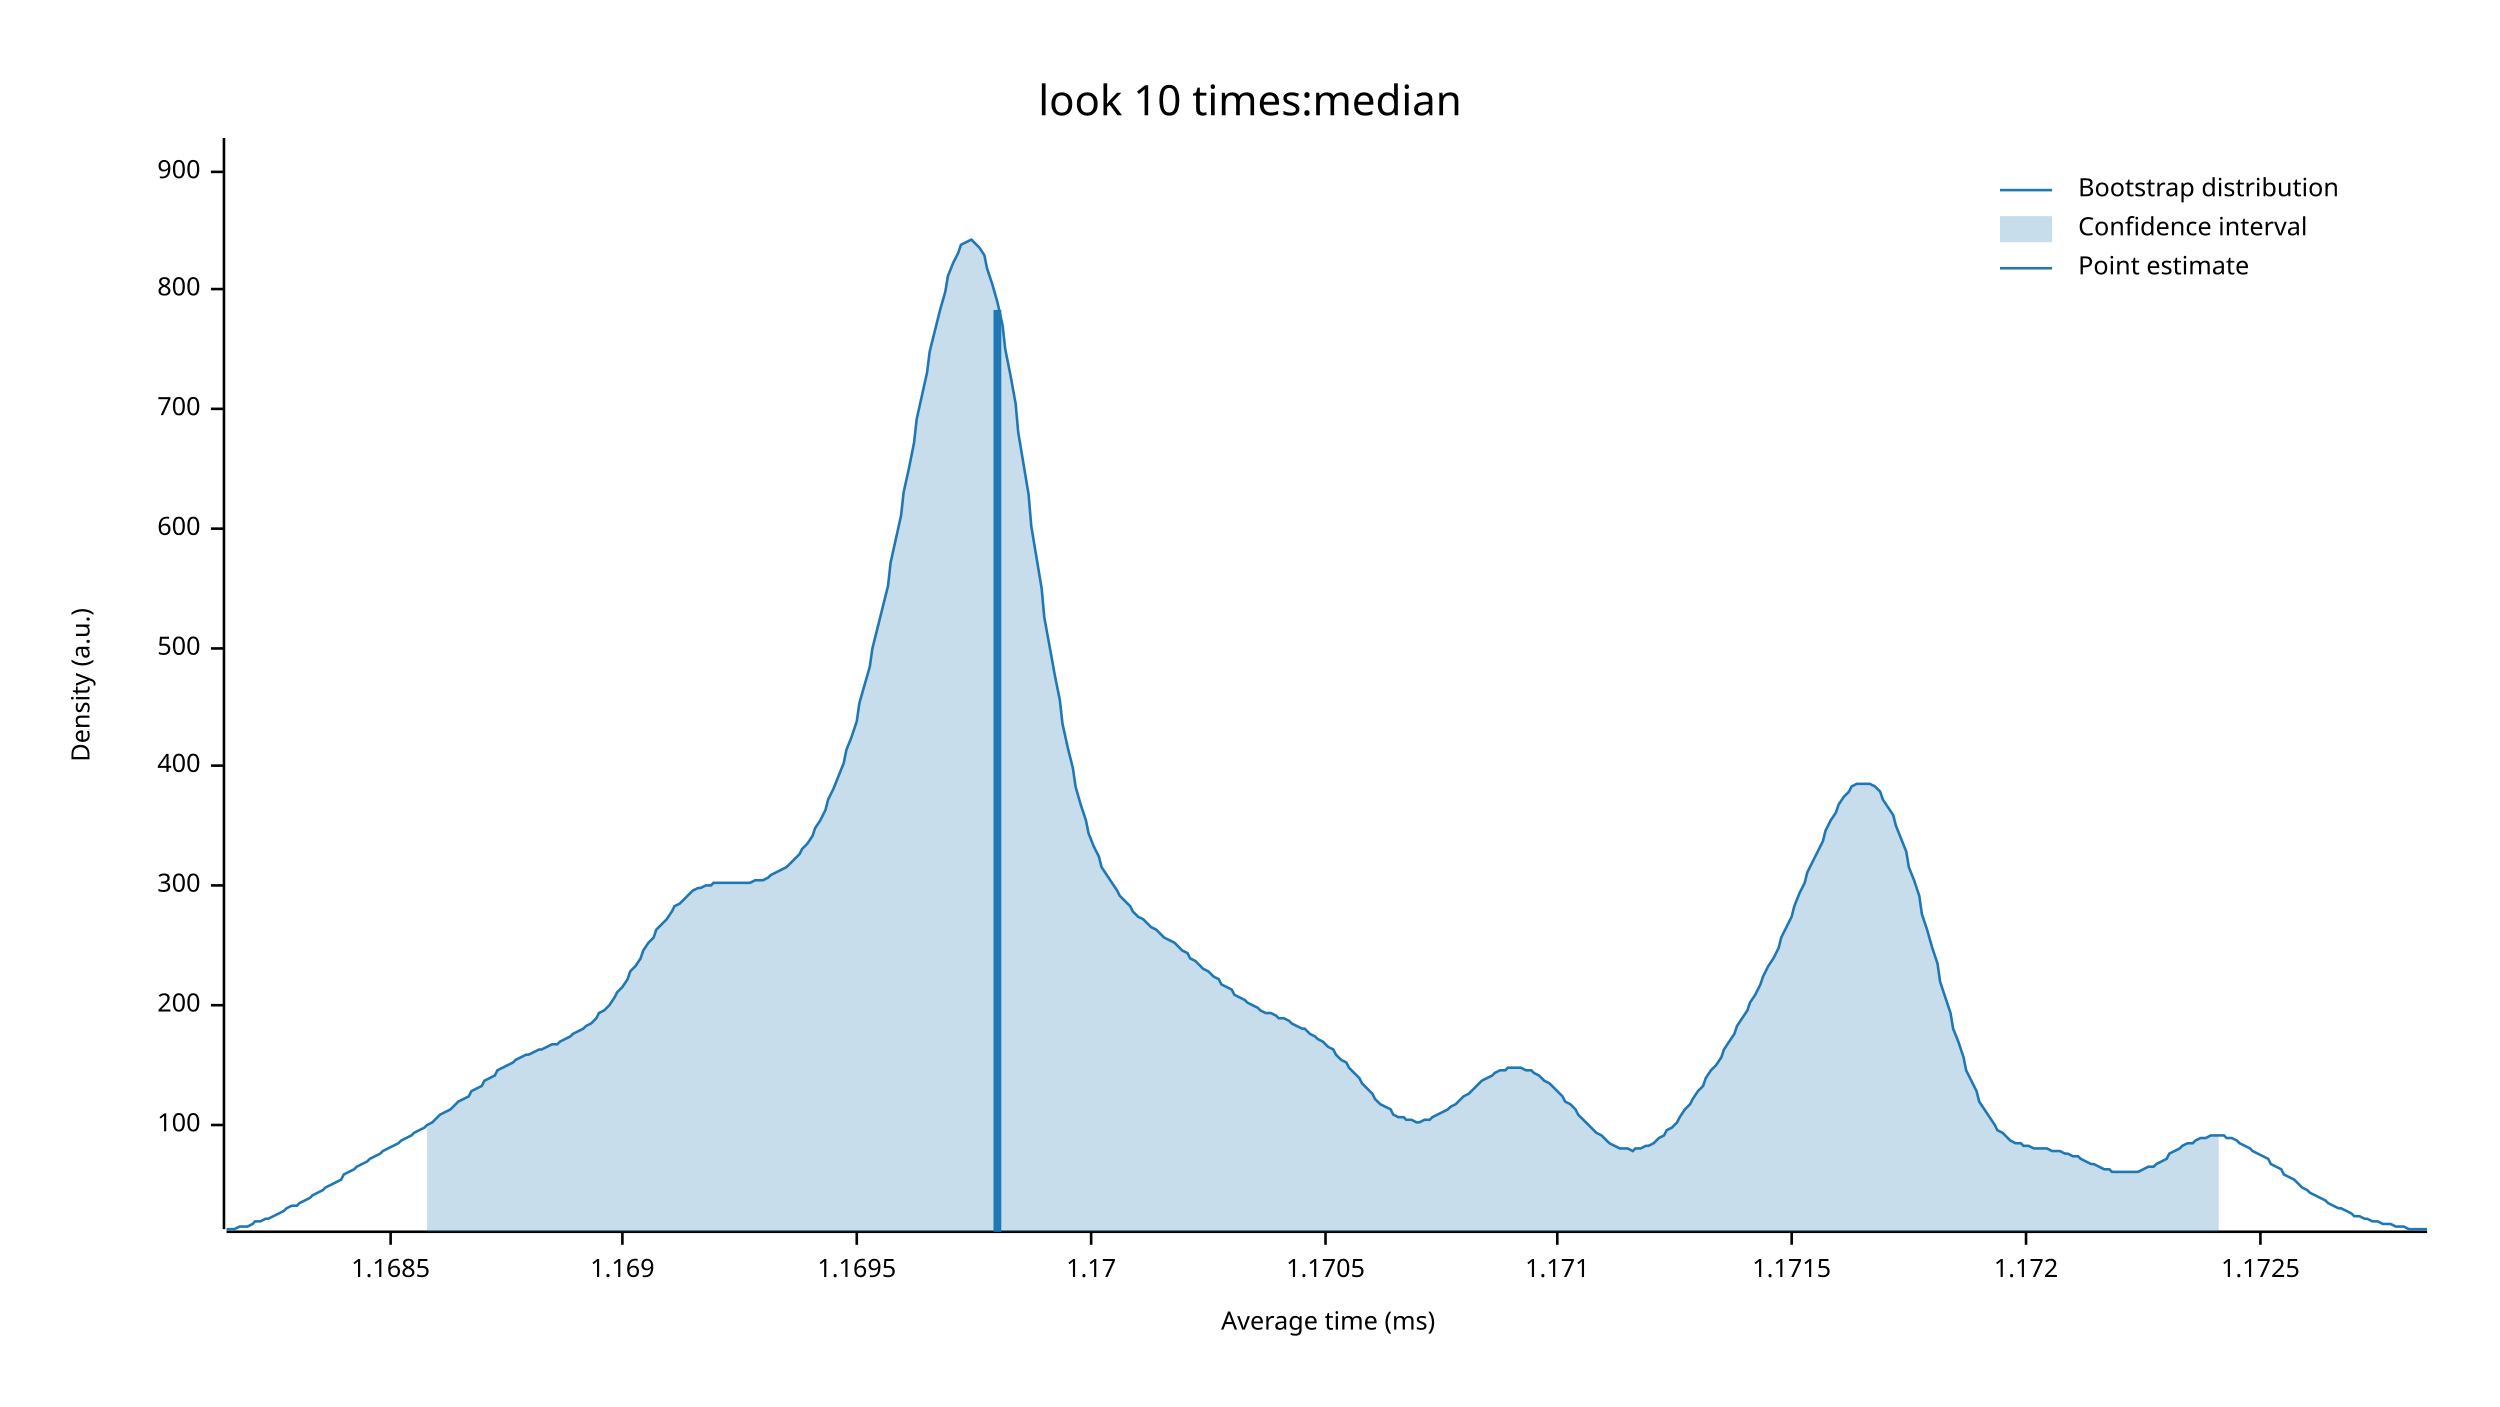
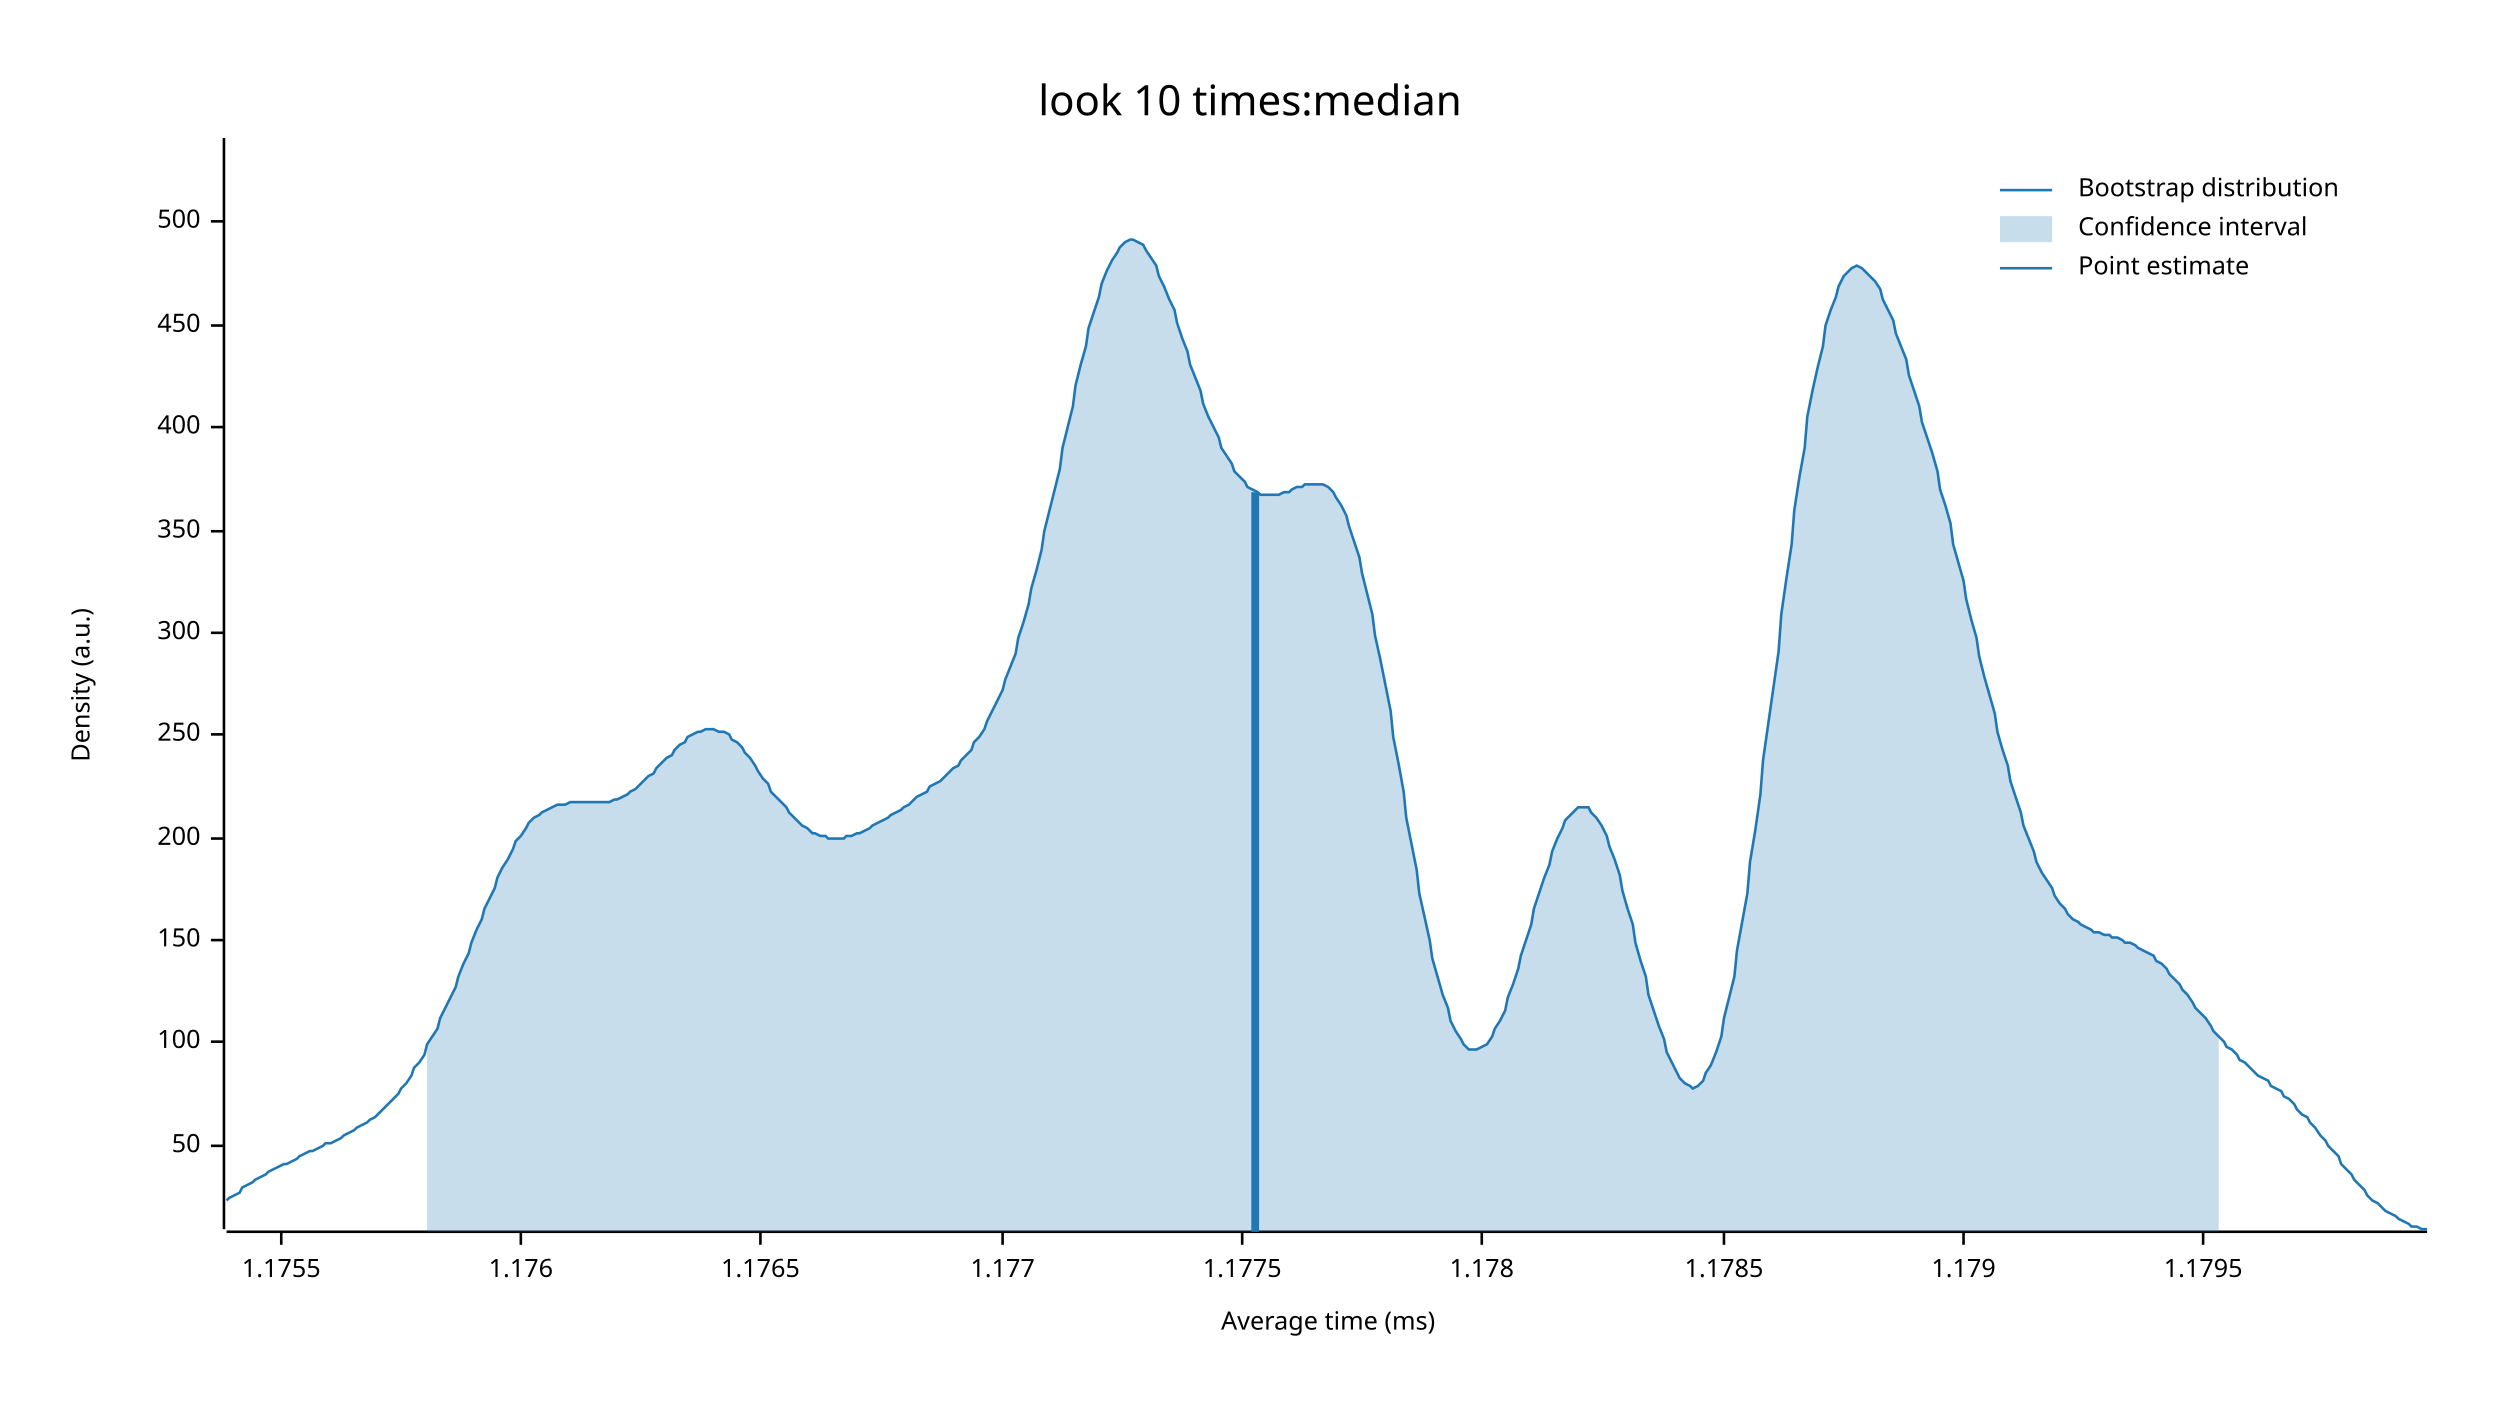
<svg xmlns="http://www.w3.org/2000/svg" width="960" height="540" viewBox="0 0 960 540">
  <text x="480" y="32" dy="0.76em" text-anchor="middle" font-family="sans-serif" font-size="16.129" opacity="1" fill="#000000">
look 10 times:median
</text>
  <text x="27" y="263" dy="0.76em" text-anchor="middle" font-family="sans-serif" font-size="9.677" opacity="1" fill="#000000" transform="rotate(270, 27, 263)">
Density (a.u.)
</text>
  <text x="510" y="513" dy="-0.5ex" text-anchor="middle" font-family="sans-serif" font-size="9.677" opacity="1" fill="#000000">
Average time (ms)
</text>
  <polyline fill="none" opacity="1" stroke="#000000" stroke-width="1" points="86,53 86,472 " />
-   <text x="77" y="432" dy="0.5ex" text-anchor="end" font-family="sans-serif" font-size="9.677" opacity="1" fill="#000000">
+   <text x="77" y="440" dy="0.5ex" text-anchor="end" font-family="sans-serif" font-size="9.677" opacity="1" fill="#000000">
+ 50
+ </text>
+   <polyline fill="none" opacity="1" stroke="#000000" stroke-width="1" points="81,440 86,440 " />
+   <text x="77" y="400" dy="0.5ex" text-anchor="end" font-family="sans-serif" font-size="9.677" opacity="1" fill="#000000">
100
</text>
-   <polyline fill="none" opacity="1" stroke="#000000" stroke-width="1" points="81,432 86,432 " />
-   <text x="77" y="386" dy="0.5ex" text-anchor="end" font-family="sans-serif" font-size="9.677" opacity="1" fill="#000000">
+   <polyline fill="none" opacity="1" stroke="#000000" stroke-width="1" points="81,400 86,400 " />
+   <text x="77" y="361" dy="0.5ex" text-anchor="end" font-family="sans-serif" font-size="9.677" opacity="1" fill="#000000">
+ 150
+ </text>
+   <polyline fill="none" opacity="1" stroke="#000000" stroke-width="1" points="81,361 86,361 " />
+   <text x="77" y="322" dy="0.5ex" text-anchor="end" font-family="sans-serif" font-size="9.677" opacity="1" fill="#000000">
200
</text>
-   <polyline fill="none" opacity="1" stroke="#000000" stroke-width="1" points="81,386 86,386 " />
-   <text x="77" y="340" dy="0.5ex" text-anchor="end" font-family="sans-serif" font-size="9.677" opacity="1" fill="#000000">
+   <polyline fill="none" opacity="1" stroke="#000000" stroke-width="1" points="81,322 86,322 " />
+   <text x="77" y="282" dy="0.5ex" text-anchor="end" font-family="sans-serif" font-size="9.677" opacity="1" fill="#000000">
+ 250
+ </text>
+   <polyline fill="none" opacity="1" stroke="#000000" stroke-width="1" points="81,282 86,282 " />
+   <text x="77" y="243" dy="0.5ex" text-anchor="end" font-family="sans-serif" font-size="9.677" opacity="1" fill="#000000">
300
</text>
-   <polyline fill="none" opacity="1" stroke="#000000" stroke-width="1" points="81,340 86,340 " />
-   <text x="77" y="294" dy="0.5ex" text-anchor="end" font-family="sans-serif" font-size="9.677" opacity="1" fill="#000000">
+   <polyline fill="none" opacity="1" stroke="#000000" stroke-width="1" points="81,243 86,243 " />
+   <text x="77" y="204" dy="0.5ex" text-anchor="end" font-family="sans-serif" font-size="9.677" opacity="1" fill="#000000">
+ 350
+ </text>
+   <polyline fill="none" opacity="1" stroke="#000000" stroke-width="1" points="81,204 86,204 " />
+   <text x="77" y="164" dy="0.5ex" text-anchor="end" font-family="sans-serif" font-size="9.677" opacity="1" fill="#000000">
400
</text>
-   <polyline fill="none" opacity="1" stroke="#000000" stroke-width="1" points="81,294 86,294 " />
-   <text x="77" y="249" dy="0.5ex" text-anchor="end" font-family="sans-serif" font-size="9.677" opacity="1" fill="#000000">
+   <polyline fill="none" opacity="1" stroke="#000000" stroke-width="1" points="81,164 86,164 " />
+   <text x="77" y="125" dy="0.5ex" text-anchor="end" font-family="sans-serif" font-size="9.677" opacity="1" fill="#000000">
+ 450
+ </text>
+   <polyline fill="none" opacity="1" stroke="#000000" stroke-width="1" points="81,125 86,125 " />
+   <text x="77" y="85" dy="0.5ex" text-anchor="end" font-family="sans-serif" font-size="9.677" opacity="1" fill="#000000">
500
</text>
-   <polyline fill="none" opacity="1" stroke="#000000" stroke-width="1" points="81,249 86,249 " />
-   <text x="77" y="203" dy="0.5ex" text-anchor="end" font-family="sans-serif" font-size="9.677" opacity="1" fill="#000000">
- 600
+   <polyline fill="none" opacity="1" stroke="#000000" stroke-width="1" points="81,85 86,85 " />
+   <polyline fill="none" opacity="1" stroke="#000000" stroke-width="1" points="87,473 932,473 " />
+   <text x="108" y="483" dy="0.76em" text-anchor="middle" font-family="sans-serif" font-size="9.677" opacity="1" fill="#000000">
+ 1.1755
</text>
-   <polyline fill="none" opacity="1" stroke="#000000" stroke-width="1" points="81,203 86,203 " />
-   <text x="77" y="157" dy="0.5ex" text-anchor="end" font-family="sans-serif" font-size="9.677" opacity="1" fill="#000000">
- 700
+   <polyline fill="none" opacity="1" stroke="#000000" stroke-width="1" points="108,473 108,478 " />
+   <text x="200" y="483" dy="0.76em" text-anchor="middle" font-family="sans-serif" font-size="9.677" opacity="1" fill="#000000">
+ 1.176
</text>
-   <polyline fill="none" opacity="1" stroke="#000000" stroke-width="1" points="81,157 86,157 " />
-   <text x="77" y="111" dy="0.5ex" text-anchor="end" font-family="sans-serif" font-size="9.677" opacity="1" fill="#000000">
- 800
+   <polyline fill="none" opacity="1" stroke="#000000" stroke-width="1" points="200,473 200,478 " />
+   <text x="292" y="483" dy="0.76em" text-anchor="middle" font-family="sans-serif" font-size="9.677" opacity="1" fill="#000000">
+ 1.1765
</text>
-   <polyline fill="none" opacity="1" stroke="#000000" stroke-width="1" points="81,111 86,111 " />
-   <text x="77" y="66" dy="0.5ex" text-anchor="end" font-family="sans-serif" font-size="9.677" opacity="1" fill="#000000">
- 900
+   <polyline fill="none" opacity="1" stroke="#000000" stroke-width="1" points="292,473 292,478 " />
+   <text x="385" y="483" dy="0.76em" text-anchor="middle" font-family="sans-serif" font-size="9.677" opacity="1" fill="#000000">
+ 1.177
</text>
-   <polyline fill="none" opacity="1" stroke="#000000" stroke-width="1" points="81,66 86,66 " />
-   <polyline fill="none" opacity="1" stroke="#000000" stroke-width="1" points="87,473 932,473 " />
-   <text x="150" y="483" dy="0.76em" text-anchor="middle" font-family="sans-serif" font-size="9.677" opacity="1" fill="#000000">
- 1.1685
+   <polyline fill="none" opacity="1" stroke="#000000" stroke-width="1" points="385,473 385,478 " />
+   <text x="477" y="483" dy="0.76em" text-anchor="middle" font-family="sans-serif" font-size="9.677" opacity="1" fill="#000000">
+ 1.1775
</text>
-   <polyline fill="none" opacity="1" stroke="#000000" stroke-width="1" points="150,473 150,478 " />
-   <text x="239" y="483" dy="0.76em" text-anchor="middle" font-family="sans-serif" font-size="9.677" opacity="1" fill="#000000">
- 1.169
+   <polyline fill="none" opacity="1" stroke="#000000" stroke-width="1" points="477,473 477,478 " />
+   <text x="569" y="483" dy="0.76em" text-anchor="middle" font-family="sans-serif" font-size="9.677" opacity="1" fill="#000000">
+ 1.178
</text>
-   <polyline fill="none" opacity="1" stroke="#000000" stroke-width="1" points="239,473 239,478 " />
-   <text x="329" y="483" dy="0.76em" text-anchor="middle" font-family="sans-serif" font-size="9.677" opacity="1" fill="#000000">
- 1.1695
+   <polyline fill="none" opacity="1" stroke="#000000" stroke-width="1" points="569,473 569,478 " />
+   <text x="662" y="483" dy="0.76em" text-anchor="middle" font-family="sans-serif" font-size="9.677" opacity="1" fill="#000000">
+ 1.1785
</text>
-   <polyline fill="none" opacity="1" stroke="#000000" stroke-width="1" points="329,473 329,478 " />
-   <text x="419" y="483" dy="0.76em" text-anchor="middle" font-family="sans-serif" font-size="9.677" opacity="1" fill="#000000">
- 1.17
+   <polyline fill="none" opacity="1" stroke="#000000" stroke-width="1" points="662,473 662,478 " />
+   <text x="754" y="483" dy="0.76em" text-anchor="middle" font-family="sans-serif" font-size="9.677" opacity="1" fill="#000000">
+ 1.179
</text>
-   <polyline fill="none" opacity="1" stroke="#000000" stroke-width="1" points="419,473 419,478 " />
-   <text x="509" y="483" dy="0.76em" text-anchor="middle" font-family="sans-serif" font-size="9.677" opacity="1" fill="#000000">
- 1.1705
+   <polyline fill="none" opacity="1" stroke="#000000" stroke-width="1" points="754,473 754,478 " />
+   <text x="846" y="483" dy="0.76em" text-anchor="middle" font-family="sans-serif" font-size="9.677" opacity="1" fill="#000000">
+ 1.1795
</text>
-   <polyline fill="none" opacity="1" stroke="#000000" stroke-width="1" points="509,473 509,478 " />
-   <text x="598" y="483" dy="0.76em" text-anchor="middle" font-family="sans-serif" font-size="9.677" opacity="1" fill="#000000">
- 1.171
- </text>
-   <polyline fill="none" opacity="1" stroke="#000000" stroke-width="1" points="598,473 598,478 " />
-   <text x="688" y="483" dy="0.76em" text-anchor="middle" font-family="sans-serif" font-size="9.677" opacity="1" fill="#000000">
- 1.1715
- </text>
-   <polyline fill="none" opacity="1" stroke="#000000" stroke-width="1" points="688,473 688,478 " />
-   <text x="778" y="483" dy="0.76em" text-anchor="middle" font-family="sans-serif" font-size="9.677" opacity="1" fill="#000000">
- 1.172
- </text>
-   <polyline fill="none" opacity="1" stroke="#000000" stroke-width="1" points="778,473 778,478 " />
-   <text x="868" y="483" dy="0.76em" text-anchor="middle" font-family="sans-serif" font-size="9.677" opacity="1" fill="#000000">
- 1.1725
- </text>
-   <polyline fill="none" opacity="1" stroke="#000000" stroke-width="1" points="868,473 868,478 " />
-   <polyline fill="none" opacity="1" stroke="#1F78B4" stroke-width="1" points="87,472 88,472 90,472 92,471 93,471 95,471 97,470 98,469 100,469 102,468 103,468 105,467 107,466 109,465 110,464 112,463 114,463 115,462 117,461 119,460 120,459 122,458 124,457 125,456 127,455 129,454 131,453 132,451 134,450 136,449 137,448 139,447 141,446 142,445 144,444 146,443 147,442 149,441 151,440 153,439 154,438 156,437 158,436 159,435 161,434 163,433 164,432 166,431 168,429 169,428 171,427 173,426 175,424 176,423 178,422 180,421 181,419 183,418 185,417 186,415 188,414 190,413 191,411 193,410 195,409 197,408 198,407 200,406 202,405 203,405 205,404 207,403 208,403 210,402 212,401 214,401 215,400 217,399 219,398 220,397 222,396 224,395 225,394 227,393 229,391 230,389 232,388 234,386 236,383 237,381 239,379 241,376 242,373 244,371 246,368 247,365 249,362 251,360 252,357 254,355 256,353 258,350 259,348 261,347 263,345 264,344 266,342 268,341 269,341 271,340 273,340 274,339 276,339 278,339 280,339 281,339 283,339 285,339 286,339 288,339 290,338 291,338 293,338 295,337 296,336 298,335 300,334 302,333 303,332 305,330 307,328 308,326 310,324 312,321 313,318 315,315 317,311 318,307 320,303 322,298 324,293 325,288 327,283 329,277 330,270 332,263 334,256 335,249 337,241 339,233 341,225 342,216 344,207 346,198 347,189 349,180 351,170 352,161 354,152 356,143 357,135 359,127 361,119 363,112 364,106 366,101 368,97 369,94 371,93 373,92 374,93 376,95 378,98 379,103 381,109 383,116 385,125 386,134 388,144 390,155 391,166 393,178 395,190 396,202 398,214 400,226 401,237 403,248 405,259 407,269 408,278 410,287 412,295 413,302 415,309 417,315 418,320 420,325 422,329 423,333 425,336 427,339 429,342 430,344 432,346 434,348 435,350 437,352 439,353 440,354 442,356 444,357 445,358 447,360 449,361 451,362 452,363 454,365 456,366 457,368 459,369 461,371 462,372 464,373 466,375 468,376 469,378 471,379 473,380 474,382 476,383 478,384 479,385 481,386 483,387 484,388 486,389 488,389 490,390 491,391 493,391 495,392 496,393 498,394 500,395 501,395 503,397 505,398 506,399 508,400 510,402 512,403 513,405 515,407 517,408 518,410 520,412 522,414 523,416 525,418 527,420 528,422 530,424 532,425 534,426 535,428 537,429 539,429 540,430 542,430 544,431 545,431 547,430 549,430 550,429 552,428 554,427 556,426 557,425 559,424 561,422 562,421 564,420 566,418 567,417 569,415 571,414 573,413 574,412 576,411 578,411 579,410 581,410 583,410 584,410 586,411 588,411 589,412 591,413 593,415 595,416 596,417 598,419 600,421 601,423 603,424 605,426 606,428 608,430 610,432 611,433 613,435 615,436 617,438 618,439 620,440 622,441 623,441 625,441 627,442 628,441 630,441 632,440 633,440 635,439 637,437 639,436 640,434 642,433 644,431 645,429 647,426 649,424 650,422 652,419 654,417 655,414 657,411 659,409 661,406 662,403 664,400 666,397 667,394 669,391 671,388 672,385 674,382 676,378 677,375 679,371 681,368 683,364 684,360 686,356 688,352 689,348 691,343 693,339 694,335 696,331 698,327 700,323 701,319 703,315 705,312 706,309 708,306 710,304 711,302 713,301 715,301 716,301 718,301 720,302 722,304 723,307 725,310 727,313 728,317 730,322 732,327 733,333 735,338 737,344 738,351 740,357 742,364 744,370 745,377 747,383 749,389 750,395 752,400 754,406 755,411 757,415 759,419 760,423 762,426 764,429 766,432 767,434 769,435 771,437 772,438 774,439 776,439 777,440 779,440 781,441 782,441 784,441 786,441 788,442 789,442 791,442 793,443 794,443 796,444 798,444 799,445 801,446 803,447 804,447 806,448 808,449 810,449 811,450 813,450 815,450 816,450 818,450 820,450 821,450 823,449 825,448 827,448 828,447 830,446 832,445 833,443 835,442 837,441 838,440 840,439 842,439 843,438 845,437 847,437 849,436 850,436 852,436 854,436 855,437 857,437 859,438 860,439 862,440 864,441 865,442 867,443 869,444 871,445 872,447 874,448 876,449 877,451 879,452 881,453 882,454 884,456 886,457 887,458 889,459 891,460 893,461 894,462 896,463 898,464 899,464 901,465 903,466 904,467 906,467 908,468 909,468 911,469 913,469 915,470 916,470 918,470 920,471 921,471 923,471 925,472 926,472 928,472 930,472 932,472 " />
-   <polygon opacity="0.25" fill="#1F78B4" points="164,432 166,431 168,429 169,428 171,427 173,426 175,424 176,423 178,422 180,421 181,419 183,418 185,417 186,415 188,414 190,413 191,411 193,410 195,409 197,408 198,407 200,406 202,405 203,405 205,404 207,403 208,403 210,402 212,401 214,401 215,400 217,399 219,398 220,397 222,396 224,395 225,394 227,393 229,391 230,389 232,388 234,386 236,383 237,381 239,379 241,376 242,373 244,371 246,368 247,365 249,362 251,360 252,357 254,355 256,353 258,350 259,348 261,347 263,345 264,344 266,342 268,341 269,341 271,340 273,340 274,339 276,339 278,339 280,339 281,339 283,339 285,339 286,339 288,339 290,338 291,338 293,338 295,337 296,336 298,335 300,334 302,333 303,332 305,330 307,328 308,326 310,324 312,321 313,318 315,315 317,311 318,307 320,303 322,298 324,293 325,288 327,283 329,277 330,270 332,263 334,256 335,249 337,241 339,233 341,225 342,216 344,207 346,198 347,189 349,180 351,170 352,161 354,152 356,143 357,135 359,127 361,119 363,112 364,106 366,101 368,97 369,94 371,93 373,92 374,93 376,95 378,98 379,103 381,109 383,116 385,125 386,134 388,144 390,155 391,166 393,178 395,190 396,202 398,214 400,226 401,237 403,248 405,259 407,269 408,278 410,287 412,295 413,302 415,309 417,315 418,320 420,325 422,329 423,333 425,336 427,339 429,342 430,344 432,346 434,348 435,350 437,352 439,353 440,354 442,356 444,357 445,358 447,360 449,361 451,362 452,363 454,365 456,366 457,368 459,369 461,371 462,372 464,373 466,375 468,376 469,378 471,379 473,380 474,382 476,383 478,384 479,385 481,386 483,387 484,388 486,389 488,389 490,390 491,391 493,391 495,392 496,393 498,394 500,395 501,395 503,397 505,398 506,399 508,400 510,402 512,403 513,405 515,407 517,408 518,410 520,412 522,414 523,416 525,418 527,420 528,422 530,424 532,425 534,426 535,428 537,429 539,429 540,430 542,430 544,431 545,431 547,430 549,430 550,429 552,428 554,427 556,426 557,425 559,424 561,422 562,421 564,420 566,418 567,417 569,415 571,414 573,413 574,412 576,411 578,411 579,410 581,410 583,410 584,410 586,411 588,411 589,412 591,413 593,415 595,416 596,417 598,419 600,421 601,423 603,424 605,426 606,428 608,430 610,432 611,433 613,435 615,436 617,438 618,439 620,440 622,441 623,441 625,441 627,442 628,441 630,441 632,440 633,440 635,439 637,437 639,436 640,434 642,433 644,431 645,429 647,426 649,424 650,422 652,419 654,417 655,414 657,411 659,409 661,406 662,403 664,400 666,397 667,394 669,391 671,388 672,385 674,382 676,378 677,375 679,371 681,368 683,364 684,360 686,356 688,352 689,348 691,343 693,339 694,335 696,331 698,327 700,323 701,319 703,315 705,312 706,309 708,306 710,304 711,302 713,301 715,301 716,301 718,301 720,302 722,304 723,307 725,310 727,313 728,317 730,322 732,327 733,333 735,338 737,344 738,351 740,357 742,364 744,370 745,377 747,383 749,389 750,395 752,400 754,406 755,411 757,415 759,419 760,423 762,426 764,429 766,432 767,434 769,435 771,437 772,438 774,439 776,439 777,440 779,440 781,441 782,441 784,441 786,441 788,442 789,442 791,442 793,443 794,443 796,444 798,444 799,445 801,446 803,447 804,447 806,448 808,449 810,449 811,450 813,450 815,450 816,450 818,450 820,450 821,450 823,449 825,448 827,448 828,447 830,446 832,445 833,443 835,442 837,441 838,440 840,439 842,439 843,438 845,437 847,437 849,436 850,436 852,436 852,473 164,473 " />
-   <polyline fill="none" opacity="1" stroke="#1F78B4" stroke-width="3" points="383,473 383,119 " />
+   <polyline fill="none" opacity="1" stroke="#000000" stroke-width="1" points="846,473 846,478 " />
+   <polyline fill="none" opacity="1" stroke="#1F78B4" stroke-width="1" points="87,461 88,460 90,459 92,458 93,456 95,455 97,454 98,453 100,452 102,451 103,450 105,449 107,448 109,447 110,447 112,446 114,445 115,444 117,443 119,442 120,442 122,441 124,440 125,439 127,439 129,438 131,437 132,436 134,435 136,434 137,433 139,432 141,431 142,430 144,429 146,427 147,426 149,424 151,422 153,420 154,418 156,416 158,413 159,410 161,408 163,405 164,401 166,398 168,395 169,391 171,387 173,383 175,379 176,375 178,370 180,366 181,362 183,357 185,353 186,349 188,345 190,341 191,337 193,333 195,330 197,326 198,323 200,321 202,318 203,316 205,314 207,313 208,312 210,311 212,310 214,309 215,309 217,309 219,308 220,308 222,308 224,308 225,308 227,308 229,308 230,308 232,308 234,308 236,307 237,307 239,306 241,305 242,304 244,303 246,301 247,300 249,298 251,297 252,295 254,293 256,291 258,290 259,288 261,286 263,285 264,283 266,282 268,281 269,281 271,280 273,280 274,280 276,281 278,281 280,282 281,284 283,285 285,287 286,289 288,291 290,294 291,296 293,299 295,301 296,304 298,306 300,308 302,310 303,312 305,314 307,316 308,317 310,318 312,320 313,320 315,321 317,321 318,322 320,322 322,322 324,322 325,321 327,321 329,320 330,320 332,319 334,318 335,317 337,316 339,315 341,314 342,313 344,312 346,311 347,310 349,309 351,307 352,306 354,305 356,304 357,302 359,301 361,300 363,298 364,297 366,295 368,294 369,292 371,290 373,288 374,285 376,283 378,280 379,277 381,273 383,269 385,265 386,261 388,256 390,251 391,245 393,239 395,232 396,226 398,219 400,211 401,204 403,196 405,188 407,180 408,172 410,164 412,156 413,148 415,140 417,133 418,126 420,120 422,114 423,109 425,104 427,100 429,97 430,95 432,93 434,92 435,92 437,93 439,94 440,96 442,99 444,102 445,106 447,110 449,115 451,119 452,124 454,130 456,135 457,140 459,145 461,150 462,155 464,160 466,164 468,168 469,172 471,175 473,178 474,181 476,183 478,185 479,187 481,188 483,189 484,190 486,190 488,190 490,190 491,190 493,189 495,189 496,188 498,187 500,187 501,186 503,186 505,186 506,186 508,186 510,187 512,189 513,191 515,194 517,198 518,202 520,208 522,214 523,220 525,228 527,236 528,244 530,253 532,263 534,273 535,283 537,293 539,304 540,314 542,324 544,334 545,343 547,352 549,361 550,368 552,375 554,382 556,387 557,392 559,396 561,399 562,401 564,403 566,403 567,403 569,402 571,401 573,398 574,395 576,392 578,388 579,383 581,378 583,372 584,367 586,361 588,355 589,349 591,343 593,337 595,332 596,327 598,322 600,318 601,315 603,313 605,311 606,310 608,310 610,310 611,312 613,314 615,317 617,321 618,325 620,330 622,336 623,342 625,349 627,355 628,362 630,369 632,375 633,382 635,388 637,394 639,399 640,404 642,408 644,412 645,414 647,416 649,417 650,418 652,417 654,415 655,412 657,409 659,404 661,398 662,391 664,383 666,375 667,365 669,354 671,343 672,331 674,319 676,305 677,292 679,278 681,264 683,250 684,236 686,222 688,209 689,196 691,183 693,172 694,160 696,150 698,141 700,133 701,125 703,119 705,114 706,110 708,106 710,104 711,103 713,102 715,103 716,104 718,106 720,108 722,111 723,115 725,119 727,123 728,128 730,133 732,138 733,144 735,150 737,156 738,162 740,168 742,174 744,181 745,188 747,194 749,201 750,209 752,216 754,223 755,230 757,238 759,245 760,252 762,260 764,267 766,274 767,281 769,288 771,294 772,300 774,306 776,312 777,317 779,322 781,327 782,331 784,335 786,338 788,341 789,344 791,347 793,349 794,351 796,353 798,354 799,355 801,356 803,357 804,358 806,358 808,359 810,359 811,360 813,360 815,361 816,362 818,362 820,363 821,364 823,365 825,366 827,367 828,369 830,370 832,372 833,374 835,376 837,378 838,380 840,382 842,385 843,387 845,389 847,391 849,394 850,396 852,398 854,400 855,402 857,403 859,405 860,407 862,408 864,410 865,411 867,413 869,414 871,415 872,417 874,418 876,419 877,421 879,422 881,424 882,426 884,428 886,429 887,431 889,433 891,436 893,438 894,440 896,442 898,444 899,447 901,449 903,451 904,453 906,455 908,457 909,459 911,461 913,462 915,464 916,465 918,466 920,467 921,468 923,469 925,470 926,471 928,471 930,472 932,472 " />
+   <polygon opacity="0.25" fill="#1F78B4" points="164,401 166,398 168,395 169,391 171,387 173,383 175,379 176,375 178,370 180,366 181,362 183,357 185,353 186,349 188,345 190,341 191,337 193,333 195,330 197,326 198,323 200,321 202,318 203,316 205,314 207,313 208,312 210,311 212,310 214,309 215,309 217,309 219,308 220,308 222,308 224,308 225,308 227,308 229,308 230,308 232,308 234,308 236,307 237,307 239,306 241,305 242,304 244,303 246,301 247,300 249,298 251,297 252,295 254,293 256,291 258,290 259,288 261,286 263,285 264,283 266,282 268,281 269,281 271,280 273,280 274,280 276,281 278,281 280,282 281,284 283,285 285,287 286,289 288,291 290,294 291,296 293,299 295,301 296,304 298,306 300,308 302,310 303,312 305,314 307,316 308,317 310,318 312,320 313,320 315,321 317,321 318,322 320,322 322,322 324,322 325,321 327,321 329,320 330,320 332,319 334,318 335,317 337,316 339,315 341,314 342,313 344,312 346,311 347,310 349,309 351,307 352,306 354,305 356,304 357,302 359,301 361,300 363,298 364,297 366,295 368,294 369,292 371,290 373,288 374,285 376,283 378,280 379,277 381,273 383,269 385,265 386,261 388,256 390,251 391,245 393,239 395,232 396,226 398,219 400,211 401,204 403,196 405,188 407,180 408,172 410,164 412,156 413,148 415,140 417,133 418,126 420,120 422,114 423,109 425,104 427,100 429,97 430,95 432,93 434,92 435,92 437,93 439,94 440,96 442,99 444,102 445,106 447,110 449,115 451,119 452,124 454,130 456,135 457,140 459,145 461,150 462,155 464,160 466,164 468,168 469,172 471,175 473,178 474,181 476,183 478,185 479,187 481,188 483,189 484,190 486,190 488,190 490,190 491,190 493,189 495,189 496,188 498,187 500,187 501,186 503,186 505,186 506,186 508,186 510,187 512,189 513,191 515,194 517,198 518,202 520,208 522,214 523,220 525,228 527,236 528,244 530,253 532,263 534,273 535,283 537,293 539,304 540,314 542,324 544,334 545,343 547,352 549,361 550,368 552,375 554,382 556,387 557,392 559,396 561,399 562,401 564,403 566,403 567,403 569,402 571,401 573,398 574,395 576,392 578,388 579,383 581,378 583,372 584,367 586,361 588,355 589,349 591,343 593,337 595,332 596,327 598,322 600,318 601,315 603,313 605,311 606,310 608,310 610,310 611,312 613,314 615,317 617,321 618,325 620,330 622,336 623,342 625,349 627,355 628,362 630,369 632,375 633,382 635,388 637,394 639,399 640,404 642,408 644,412 645,414 647,416 649,417 650,418 652,417 654,415 655,412 657,409 659,404 661,398 662,391 664,383 666,375 667,365 669,354 671,343 672,331 674,319 676,305 677,292 679,278 681,264 683,250 684,236 686,222 688,209 689,196 691,183 693,172 694,160 696,150 698,141 700,133 701,125 703,119 705,114 706,110 708,106 710,104 711,103 713,102 715,103 716,104 718,106 720,108 722,111 723,115 725,119 727,123 728,128 730,133 732,138 733,144 735,150 737,156 738,162 740,168 742,174 744,181 745,188 747,194 749,201 750,209 752,216 754,223 755,230 757,238 759,245 760,252 762,260 764,267 766,274 767,281 769,288 771,294 772,300 774,306 776,312 777,317 779,322 781,327 782,331 784,335 786,338 788,341 789,344 791,347 793,349 794,351 796,353 798,354 799,355 801,356 803,357 804,358 806,358 808,359 810,359 811,360 813,360 815,361 816,362 818,362 820,363 821,364 823,365 825,366 827,367 828,369 830,370 832,372 833,374 835,376 837,378 838,380 840,382 842,385 843,387 845,389 847,391 849,394 850,396 852,398 852,473 164,473 " />
+   <polyline fill="none" opacity="1" stroke="#1F78B4" stroke-width="3" points="482,473 482,189 " />
  <text x="798" y="68" dy="0.76em" text-anchor="start" font-family="sans-serif" font-size="9.677" opacity="1" fill="#000000">
Bootstrap distribution
</text>
  <text x="798" y="83" dy="0.76em" text-anchor="start" font-family="sans-serif" font-size="9.677" opacity="1" fill="#000000">
Confidence interval
</text>
  <text x="798" y="98" dy="0.76em" text-anchor="start" font-family="sans-serif" font-size="9.677" opacity="1" fill="#000000">
Point estimate
</text>
  <polyline fill="none" opacity="1" stroke="#1F78B4" stroke-width="1" points="768,73 788,73 " />
  <rect x="768" y="83" width="20" height="10" opacity="0.25" fill="#1F78B4" stroke="none" />
  <polyline fill="none" opacity="1" stroke="#1F78B4" stroke-width="1" points="768,103 788,103 " />
</svg>
